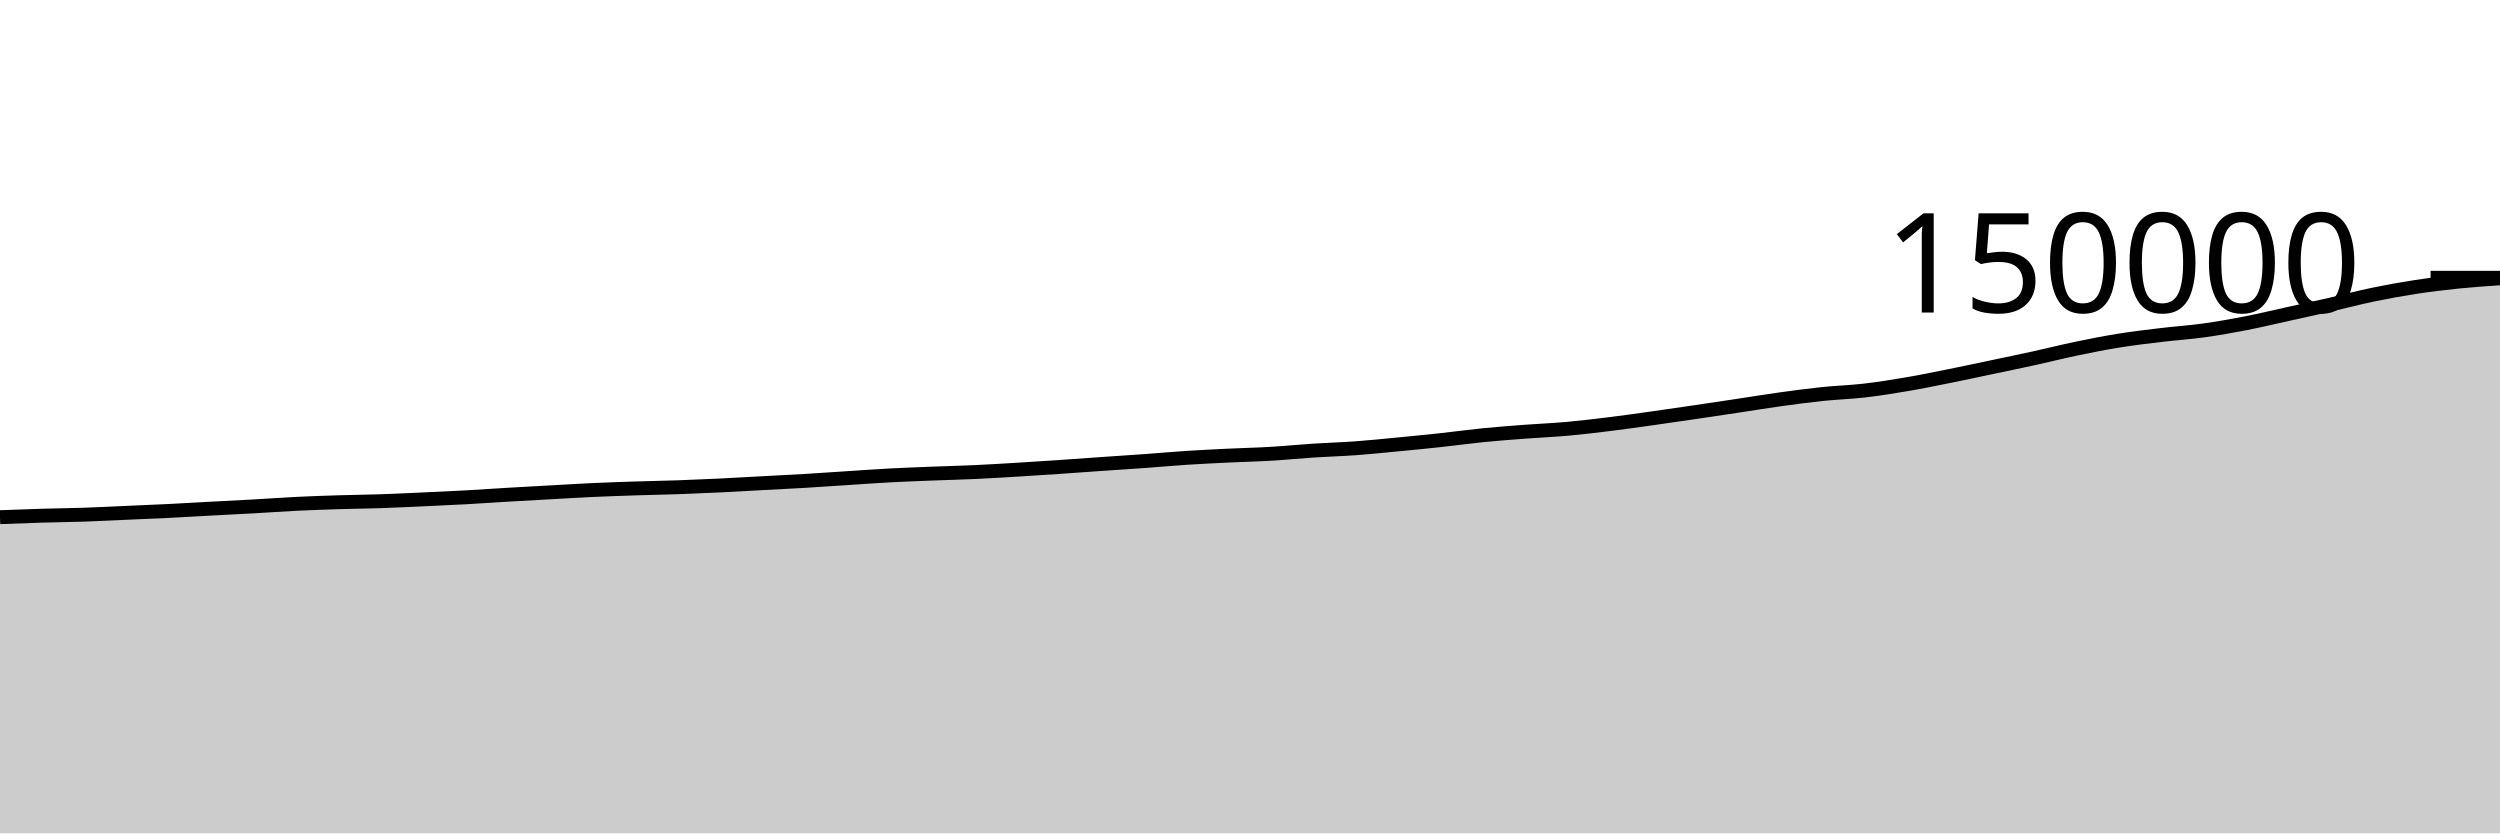
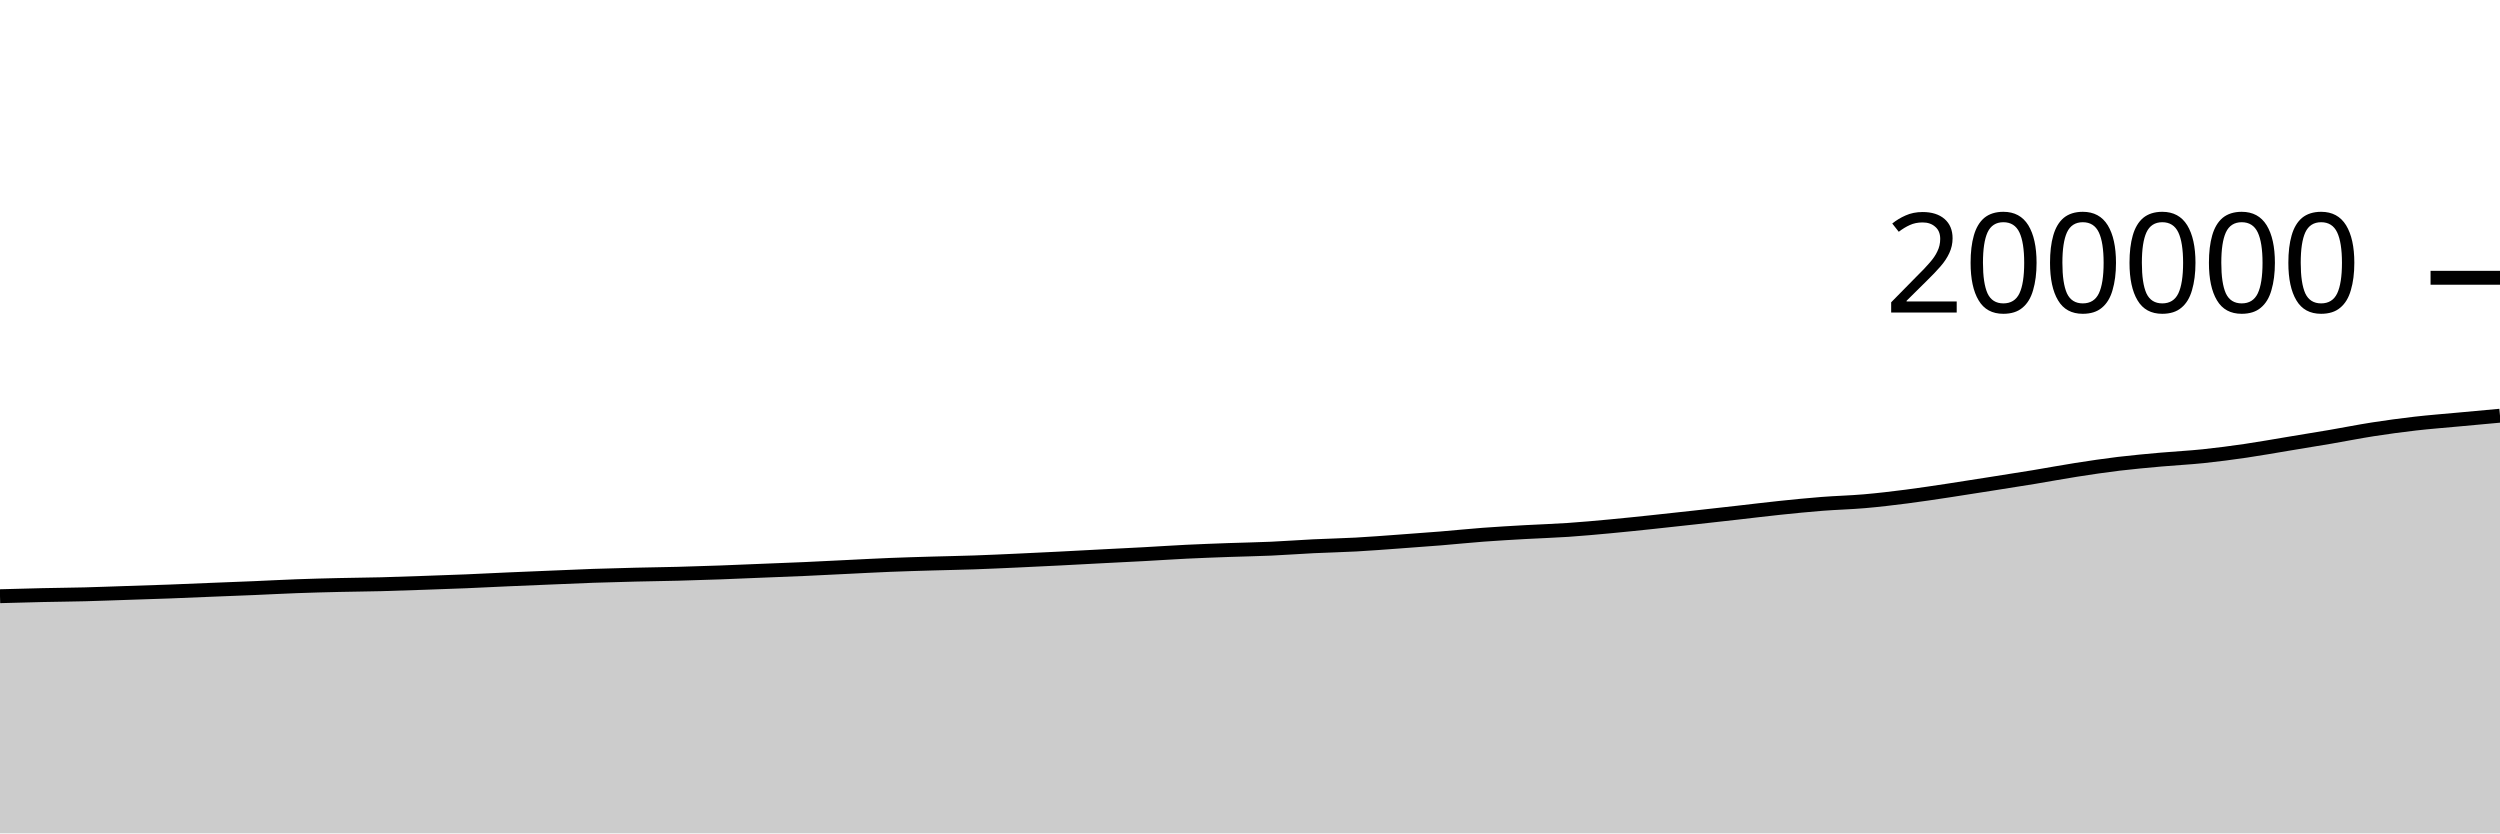
<svg xmlns="http://www.w3.org/2000/svg" viewBox="0 0 180 60">
  <g transform="translate(0,20)">
-     <path class="area" fill="rgba(0, 0, 0, 0.2)" d="M0,17.236C1.017,17.198,2.034,17.16,3.051,17.129C4.068,17.099,5.085,17.089,6.102,17.055C7.119,17.02,8.136,16.966,9.153,16.921C10.169,16.876,11.186,16.836,12.203,16.786C13.22,16.735,14.237,16.673,15.254,16.618C16.271,16.564,17.288,16.515,18.305,16.458C19.322,16.401,20.339,16.326,21.356,16.276C22.373,16.227,23.39,16.191,24.407,16.159C25.424,16.128,26.441,16.12,27.458,16.085C28.475,16.051,29.492,15.999,30.508,15.953C31.525,15.906,32.542,15.862,33.559,15.806C34.576,15.75,35.593,15.677,36.61,15.617C37.627,15.557,38.644,15.502,39.661,15.446C40.678,15.39,41.695,15.327,42.712,15.28C43.729,15.234,44.746,15.199,45.763,15.166C46.78,15.133,47.797,15.117,48.814,15.082C49.831,15.046,50.847,15.002,51.864,14.953C52.881,14.904,53.898,14.843,54.915,14.788C55.932,14.733,56.949,14.685,57.966,14.624C58.983,14.563,60,14.491,61.017,14.425C62.034,14.359,63.051,14.285,64.068,14.23C65.085,14.176,66.102,14.139,67.119,14.099C68.136,14.058,69.153,14.036,70.169,13.989C71.186,13.943,72.203,13.879,73.22,13.818C74.237,13.757,75.254,13.69,76.271,13.622C77.288,13.553,78.305,13.477,79.322,13.406C80.339,13.336,81.356,13.273,82.373,13.199C83.39,13.126,84.407,13.032,85.424,12.966C86.441,12.899,87.458,12.851,88.475,12.802C89.492,12.753,90.508,12.732,91.525,12.671C92.542,12.611,93.559,12.507,94.576,12.441C95.593,12.374,96.61,12.348,97.627,12.274C98.644,12.2,99.661,12.092,100.678,11.995C101.695,11.897,102.712,11.799,103.729,11.689C104.746,11.579,105.763,11.436,106.78,11.334C107.797,11.233,108.814,11.158,109.831,11.081C110.847,11.004,111.864,10.964,112.881,10.872C113.898,10.78,114.915,10.655,115.932,10.53C116.949,10.404,117.966,10.26,118.983,10.117C120,9.975,121.017,9.824,122.034,9.675C123.051,9.525,124.068,9.373,125.085,9.22C126.102,9.067,127.119,8.898,128.136,8.757C129.153,8.615,130.169,8.479,131.186,8.372C132.203,8.266,133.22,8.237,134.237,8.119C135.254,8.001,136.271,7.839,137.288,7.666C138.305,7.493,139.322,7.283,140.339,7.079C141.356,6.875,142.373,6.656,143.39,6.442C144.407,6.228,145.424,6.019,146.441,5.795C147.458,5.572,148.475,5.315,149.492,5.104C150.508,4.892,151.525,4.69,152.542,4.526C153.559,4.362,154.576,4.243,155.593,4.121C156.61,3.998,157.627,3.934,158.644,3.793C159.661,3.652,160.678,3.472,161.695,3.274C162.712,3.076,163.729,2.83,164.746,2.607C165.763,2.383,166.78,2.164,167.797,1.932C168.814,1.7,169.831,1.427,170.847,1.216C171.864,1.005,172.881,0.821,173.898,0.665C174.915,0.509,175.932,0.386,176.949,0.281C177.966,0.177,178.983,0.107,180,0.038L180,40C178.983,40,177.966,40,176.949,40C175.932,40,174.915,40,173.898,40C172.881,40,171.864,40,170.847,40C169.831,40,168.814,40,167.797,40C166.78,40,165.763,40,164.746,40C163.729,40,162.712,40,161.695,40C160.678,40,159.661,40,158.644,40C157.627,40,156.61,40,155.593,40C154.576,40,153.559,40,152.542,40C151.525,40,150.508,40,149.492,40C148.475,40,147.458,40,146.441,40C145.424,40,144.407,40,143.39,40C142.373,40,141.356,40,140.339,40C139.322,40,138.305,40,137.288,40C136.271,40,135.254,40,134.237,40C133.22,40,132.203,40,131.186,40C130.169,40,129.153,40,128.136,40C127.119,40,126.102,40,125.085,40C124.068,40,123.051,40,122.034,40C121.017,40,120,40,118.983,40C117.966,40,116.949,40,115.932,40C114.915,40,113.898,40,112.881,40C111.864,40,110.847,40,109.831,40C108.814,40,107.797,40,106.78,40C105.763,40,104.746,40,103.729,40C102.712,40,101.695,40,100.678,40C99.661,40,98.644,40,97.627,40C96.61,40,95.593,40,94.576,40C93.559,40,92.542,40,91.525,40C90.508,40,89.492,40,88.475,40C87.458,40,86.441,40,85.424,40C84.407,40,83.39,40,82.373,40C81.356,40,80.339,40,79.322,40C78.305,40,77.288,40,76.271,40C75.254,40,74.237,40,73.22,40C72.203,40,71.186,40,70.169,40C69.153,40,68.136,40,67.119,40C66.102,40,65.085,40,64.068,40C63.051,40,62.034,40,61.017,40C60,40,58.983,40,57.966,40C56.949,40,55.932,40,54.915,40C53.898,40,52.881,40,51.864,40C50.847,40,49.831,40,48.814,40C47.797,40,46.78,40,45.763,40C44.746,40,43.729,40,42.712,40C41.695,40,40.678,40,39.661,40C38.644,40,37.627,40,36.61,40C35.593,40,34.576,40,33.559,40C32.542,40,31.525,40,30.508,40C29.492,40,28.475,40,27.458,40C26.441,40,25.424,40,24.407,40C23.39,40,22.373,40,21.356,40C20.339,40,19.322,40,18.305,40C17.288,40,16.271,40,15.254,40C14.237,40,13.22,40,12.203,40C11.186,40,10.169,40,9.153,40C8.136,40,7.119,40,6.102,40C5.085,40,4.068,40,3.051,40C2.034,40,1.017,40,0,40Z" />
-     <path class="line" stroke="black" fill="none" d="M0,17.236C1.017,17.198,2.034,17.16,3.051,17.129C4.068,17.099,5.085,17.089,6.102,17.055C7.119,17.02,8.136,16.966,9.153,16.921C10.169,16.876,11.186,16.836,12.203,16.786C13.22,16.735,14.237,16.673,15.254,16.618C16.271,16.564,17.288,16.515,18.305,16.458C19.322,16.401,20.339,16.326,21.356,16.276C22.373,16.227,23.39,16.191,24.407,16.159C25.424,16.128,26.441,16.12,27.458,16.085C28.475,16.051,29.492,15.999,30.508,15.953C31.525,15.906,32.542,15.862,33.559,15.806C34.576,15.75,35.593,15.677,36.61,15.617C37.627,15.557,38.644,15.502,39.661,15.446C40.678,15.39,41.695,15.327,42.712,15.28C43.729,15.234,44.746,15.199,45.763,15.166C46.78,15.133,47.797,15.117,48.814,15.082C49.831,15.046,50.847,15.002,51.864,14.953C52.881,14.904,53.898,14.843,54.915,14.788C55.932,14.733,56.949,14.685,57.966,14.624C58.983,14.563,60,14.491,61.017,14.425C62.034,14.359,63.051,14.285,64.068,14.23C65.085,14.176,66.102,14.139,67.119,14.099C68.136,14.058,69.153,14.036,70.169,13.989C71.186,13.943,72.203,13.879,73.22,13.818C74.237,13.757,75.254,13.69,76.271,13.622C77.288,13.553,78.305,13.477,79.322,13.406C80.339,13.336,81.356,13.273,82.373,13.199C83.39,13.126,84.407,13.032,85.424,12.966C86.441,12.899,87.458,12.851,88.475,12.802C89.492,12.753,90.508,12.732,91.525,12.671C92.542,12.611,93.559,12.507,94.576,12.441C95.593,12.374,96.61,12.348,97.627,12.274C98.644,12.2,99.661,12.092,100.678,11.995C101.695,11.897,102.712,11.799,103.729,11.689C104.746,11.579,105.763,11.436,106.78,11.334C107.797,11.233,108.814,11.158,109.831,11.081C110.847,11.004,111.864,10.964,112.881,10.872C113.898,10.78,114.915,10.655,115.932,10.53C116.949,10.404,117.966,10.26,118.983,10.117C120,9.975,121.017,9.824,122.034,9.675C123.051,9.525,124.068,9.373,125.085,9.22C126.102,9.067,127.119,8.898,128.136,8.757C129.153,8.615,130.169,8.479,131.186,8.372C132.203,8.266,133.22,8.237,134.237,8.119C135.254,8.001,136.271,7.839,137.288,7.666C138.305,7.493,139.322,7.283,140.339,7.079C141.356,6.875,142.373,6.656,143.39,6.442C144.407,6.228,145.424,6.019,146.441,5.795C147.458,5.572,148.475,5.315,149.492,5.104C150.508,4.892,151.525,4.69,152.542,4.526C153.559,4.362,154.576,4.243,155.593,4.121C156.61,3.998,157.627,3.934,158.644,3.793C159.661,3.652,160.678,3.472,161.695,3.274C162.712,3.076,163.729,2.83,164.746,2.607C165.763,2.383,166.78,2.164,167.797,1.932C168.814,1.7,169.831,1.427,170.847,1.216C171.864,1.005,172.881,0.821,173.898,0.665C174.915,0.509,175.932,0.386,176.949,0.281C177.966,0.177,178.983,0.107,180,0.038" />
+     <path class="area" fill="rgba(0, 0, 0, 0.2)" d="M0,22.927C1.017,22.898,2.034,22.87,3.051,22.847C4.068,22.824,5.085,22.817,6.102,22.791C7.119,22.765,8.136,22.724,9.153,22.691C10.169,22.657,11.186,22.627,12.203,22.589C13.22,22.551,14.237,22.505,15.254,22.464C16.271,22.423,17.288,22.386,18.305,22.343C19.322,22.3,20.339,22.244,21.356,22.207C22.373,22.17,23.39,22.143,24.407,22.12C25.424,22.096,26.441,22.09,27.458,22.064C28.475,22.038,29.492,22,30.508,21.965C31.525,21.93,32.542,21.896,33.559,21.854C34.576,21.812,35.593,21.758,36.61,21.713C37.627,21.668,38.644,21.627,39.661,21.585C40.678,21.542,41.695,21.495,42.712,21.46C43.729,21.425,44.746,21.399,45.763,21.374C46.78,21.35,47.797,21.338,48.814,21.311C49.831,21.285,50.847,21.252,51.864,21.215C52.881,21.178,53.898,21.132,54.915,21.091C55.932,21.05,56.949,21.013,57.966,20.968C58.983,20.923,60,20.868,61.017,20.819C62.034,20.77,63.051,20.714,64.068,20.673C65.085,20.632,66.102,20.604,67.119,20.574C68.136,20.544,69.153,20.527,70.169,20.492C71.186,20.457,72.203,20.409,73.22,20.363C74.237,20.317,75.254,20.268,76.271,20.216C77.288,20.165,78.305,20.107,79.322,20.055C80.339,20.002,81.356,19.954,82.373,19.899C83.39,19.844,84.407,19.774,85.424,19.724C86.441,19.675,87.458,19.638,88.475,19.601C89.492,19.565,90.508,19.549,91.525,19.504C92.542,19.458,93.559,19.38,94.576,19.33C95.593,19.281,96.61,19.261,97.627,19.206C98.644,19.15,99.661,19.069,100.678,18.996C101.695,18.923,102.712,18.85,103.729,18.767C104.746,18.684,105.763,18.577,106.78,18.501C107.797,18.425,108.814,18.368,109.831,18.31C110.847,18.253,111.864,18.223,112.881,18.154C113.898,18.085,114.915,17.992,115.932,17.897C116.949,17.803,117.966,17.695,118.983,17.588C120,17.481,121.017,17.368,122.034,17.256C123.051,17.144,124.068,17.03,125.085,16.915C126.102,16.8,127.119,16.673,128.136,16.567C129.153,16.461,130.169,16.359,131.186,16.279C132.203,16.2,133.22,16.177,134.237,16.089C135.254,16.001,136.271,15.879,137.288,15.749C138.305,15.619,139.322,15.462,140.339,15.309C141.356,15.156,142.373,14.992,143.39,14.832C144.407,14.671,145.424,14.514,146.441,14.347C147.458,14.179,148.475,13.986,149.492,13.828C150.508,13.669,151.525,13.517,152.542,13.394C153.559,13.272,154.576,13.182,155.593,13.09C156.61,12.999,157.627,12.951,158.644,12.845C159.661,12.739,160.678,12.604,161.695,12.456C162.712,12.307,163.729,12.123,164.746,11.955C165.763,11.787,166.78,11.623,167.797,11.449C168.814,11.275,169.831,11.07,170.847,10.912C171.864,10.754,172.881,10.616,173.898,10.499C174.915,10.382,175.932,10.306,176.949,10.211C177.966,10.116,178.983,10.024,180,9.931L180,40C178.983,40,177.966,40,176.949,40C175.932,40,174.915,40,173.898,40C172.881,40,171.864,40,170.847,40C169.831,40,168.814,40,167.797,40C166.78,40,165.763,40,164.746,40C163.729,40,162.712,40,161.695,40C160.678,40,159.661,40,158.644,40C157.627,40,156.61,40,155.593,40C154.576,40,153.559,40,152.542,40C151.525,40,150.508,40,149.492,40C148.475,40,147.458,40,146.441,40C145.424,40,144.407,40,143.39,40C142.373,40,141.356,40,140.339,40C139.322,40,138.305,40,137.288,40C136.271,40,135.254,40,134.237,40C133.22,40,132.203,40,131.186,40C130.169,40,129.153,40,128.136,40C127.119,40,126.102,40,125.085,40C124.068,40,123.051,40,122.034,40C121.017,40,120,40,118.983,40C117.966,40,116.949,40,115.932,40C114.915,40,113.898,40,112.881,40C111.864,40,110.847,40,109.831,40C108.814,40,107.797,40,106.78,40C105.763,40,104.746,40,103.729,40C102.712,40,101.695,40,100.678,40C99.661,40,98.644,40,97.627,40C96.61,40,95.593,40,94.576,40C93.559,40,92.542,40,91.525,40C90.508,40,89.492,40,88.475,40C87.458,40,86.441,40,85.424,40C84.407,40,83.39,40,82.373,40C81.356,40,80.339,40,79.322,40C78.305,40,77.288,40,76.271,40C75.254,40,74.237,40,73.22,40C72.203,40,71.186,40,70.169,40C69.153,40,68.136,40,67.119,40C66.102,40,65.085,40,64.068,40C63.051,40,62.034,40,61.017,40C60,40,58.983,40,57.966,40C56.949,40,55.932,40,54.915,40C53.898,40,52.881,40,51.864,40C50.847,40,49.831,40,48.814,40C47.797,40,46.78,40,45.763,40C44.746,40,43.729,40,42.712,40C41.695,40,40.678,40,39.661,40C38.644,40,37.627,40,36.61,40C35.593,40,34.576,40,33.559,40C32.542,40,31.525,40,30.508,40C29.492,40,28.475,40,27.458,40C26.441,40,25.424,40,24.407,40C23.39,40,22.373,40,21.356,40C20.339,40,19.322,40,18.305,40C17.288,40,16.271,40,15.254,40C14.237,40,13.22,40,12.203,40C11.186,40,10.169,40,9.153,40C8.136,40,7.119,40,6.102,40C5.085,40,4.068,40,3.051,40C2.034,40,1.017,40,0,40Z" />
+     <path class="line" stroke="black" fill="none" d="M0,22.927C1.017,22.898,2.034,22.87,3.051,22.847C4.068,22.824,5.085,22.817,6.102,22.791C7.119,22.765,8.136,22.724,9.153,22.691C10.169,22.657,11.186,22.627,12.203,22.589C13.22,22.551,14.237,22.505,15.254,22.464C16.271,22.423,17.288,22.386,18.305,22.343C19.322,22.3,20.339,22.244,21.356,22.207C22.373,22.17,23.39,22.143,24.407,22.12C25.424,22.096,26.441,22.09,27.458,22.064C28.475,22.038,29.492,22,30.508,21.965C31.525,21.93,32.542,21.896,33.559,21.854C34.576,21.812,35.593,21.758,36.61,21.713C37.627,21.668,38.644,21.627,39.661,21.585C40.678,21.542,41.695,21.495,42.712,21.46C43.729,21.425,44.746,21.399,45.763,21.374C46.78,21.35,47.797,21.338,48.814,21.311C49.831,21.285,50.847,21.252,51.864,21.215C52.881,21.178,53.898,21.132,54.915,21.091C55.932,21.05,56.949,21.013,57.966,20.968C58.983,20.923,60,20.868,61.017,20.819C62.034,20.77,63.051,20.714,64.068,20.673C65.085,20.632,66.102,20.604,67.119,20.574C68.136,20.544,69.153,20.527,70.169,20.492C71.186,20.457,72.203,20.409,73.22,20.363C74.237,20.317,75.254,20.268,76.271,20.216C77.288,20.165,78.305,20.107,79.322,20.055C80.339,20.002,81.356,19.954,82.373,19.899C83.39,19.844,84.407,19.774,85.424,19.724C86.441,19.675,87.458,19.638,88.475,19.601C89.492,19.565,90.508,19.549,91.525,19.504C92.542,19.458,93.559,19.38,94.576,19.33C95.593,19.281,96.61,19.261,97.627,19.206C98.644,19.15,99.661,19.069,100.678,18.996C101.695,18.923,102.712,18.85,103.729,18.767C104.746,18.684,105.763,18.577,106.78,18.501C107.797,18.425,108.814,18.368,109.831,18.31C110.847,18.253,111.864,18.223,112.881,18.154C113.898,18.085,114.915,17.992,115.932,17.897C116.949,17.803,117.966,17.695,118.983,17.588C120,17.481,121.017,17.368,122.034,17.256C123.051,17.144,124.068,17.03,125.085,16.915C126.102,16.8,127.119,16.673,128.136,16.567C129.153,16.461,130.169,16.359,131.186,16.279C132.203,16.2,133.22,16.177,134.237,16.089C135.254,16.001,136.271,15.879,137.288,15.749C138.305,15.619,139.322,15.462,140.339,15.309C141.356,15.156,142.373,14.992,143.39,14.832C144.407,14.671,145.424,14.514,146.441,14.347C147.458,14.179,148.475,13.986,149.492,13.828C150.508,13.669,151.525,13.517,152.542,13.394C153.559,13.272,154.576,13.182,155.593,13.09C156.61,12.999,157.627,12.951,158.644,12.845C159.661,12.739,160.678,12.604,161.695,12.456C162.712,12.307,163.729,12.123,164.746,11.955C165.763,11.787,166.78,11.623,167.797,11.449C168.814,11.275,169.831,11.07,170.847,10.912C171.864,10.754,172.881,10.616,173.898,10.499C174.915,10.382,175.932,10.306,176.949,10.211C177.966,10.116,178.983,10.024,180,9.931" />
    <path class="axis-ceiling" stroke-width="1" stroke="black" fill="none" d="M175,0L180,0" />
-     <text class="axis-ceiling-label" font-family="sans-serif" text-anchor="end" font-size="10px" x="170" y="2.5">150000</text>
+     <text class="axis-ceiling-label" font-family="sans-serif" text-anchor="end" font-size="10px" x="170" y="2.5">200000</text>
  </g>
</svg>
